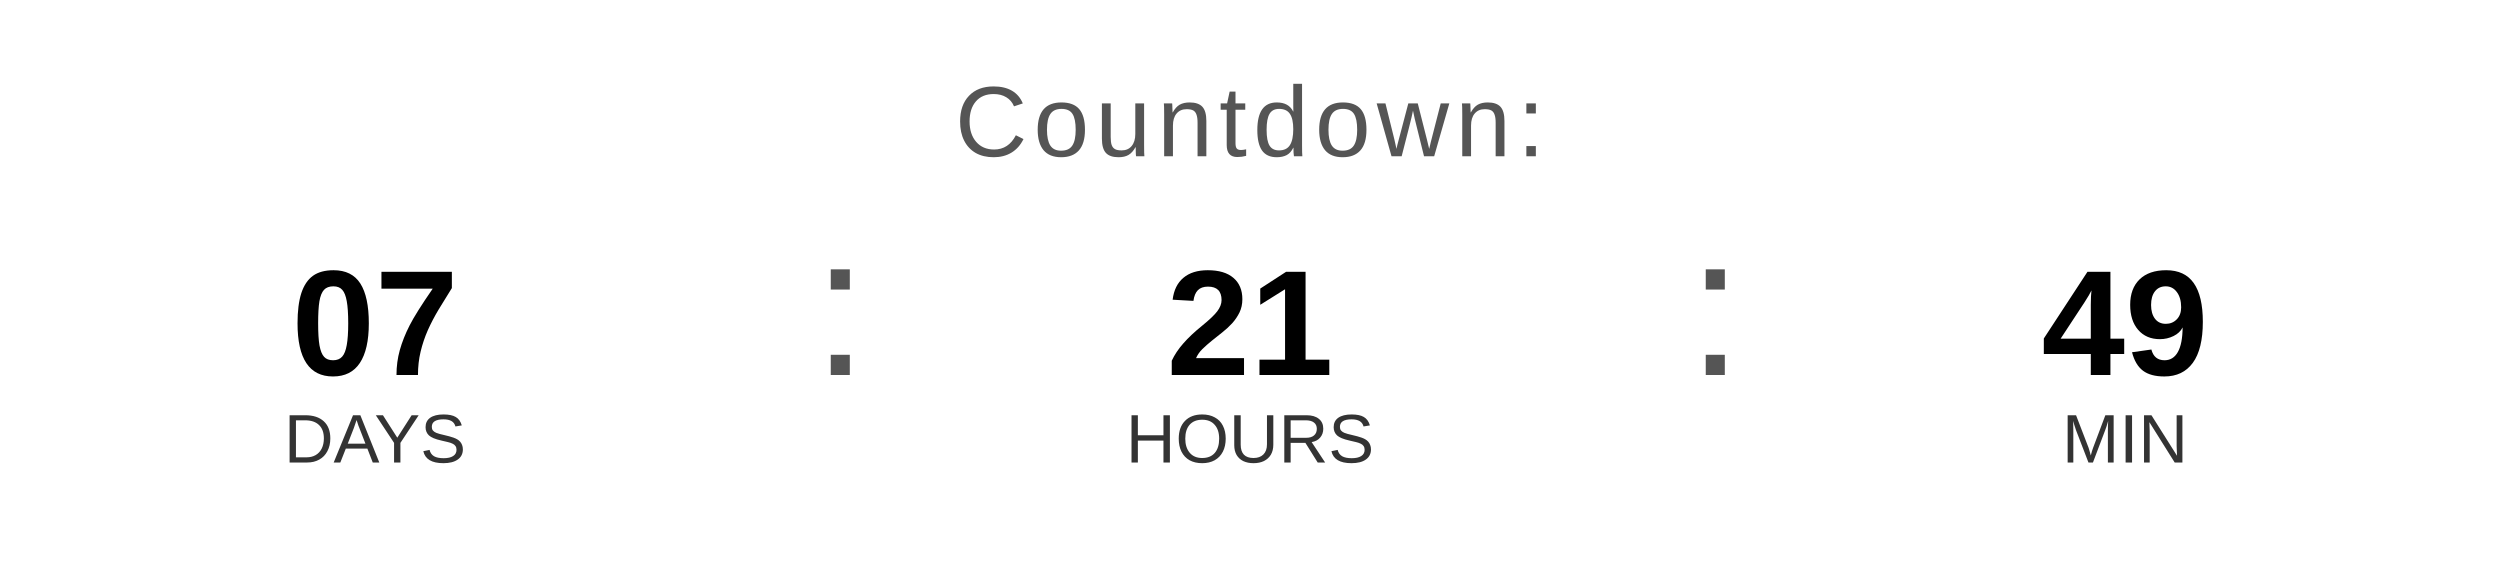
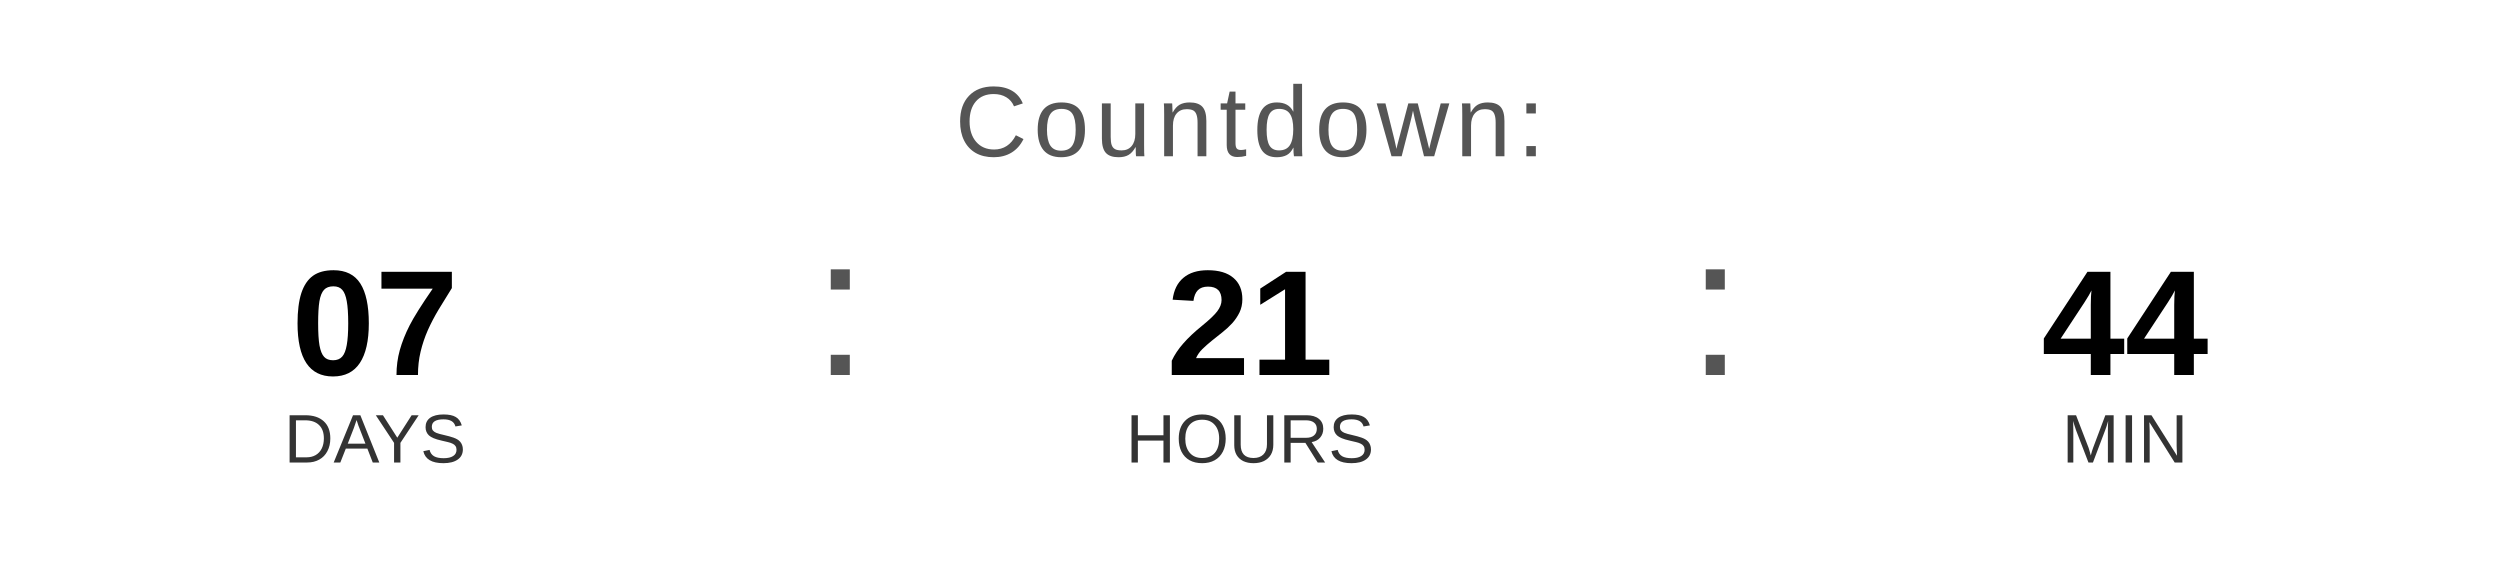
<svg xmlns="http://www.w3.org/2000/svg" width="400" height="90" viewBox="0 0 400 90">
  <text x="200" y="25" font-family="Arial, Helvetica, sans-serif" font-size="16" fill="#555555" text-anchor="middle" letter-spacing="1">
    Countdown:
  </text>
  <text x="60" y="60" font-family="Arial, Helvetica, sans-serif" font-size="24" font-weight="bold" fill="#000000" text-anchor="middle">07</text>
  <text x="60" y="74" font-family="Arial, Helvetica, sans-serif" font-size="11" fill="#333333" text-anchor="middle">DAYS</text>
  <text x="130" y="60" font-family="Arial, sans-serif" font-size="32" fill="#555555">:</text>
  <text x="200" y="60" font-family="Arial, Helvetica, sans-serif" font-size="24" font-weight="bold" fill="#000000" text-anchor="middle">21</text>
  <text x="200" y="74" font-family="Arial, Helvetica, sans-serif" font-size="11" fill="#333333" text-anchor="middle">HOURS</text>
  <text x="270" y="60" font-family="Arial, sans-serif" font-size="32" fill="#555555">:</text>
-   <text x="340" y="60" font-family="Arial, Helvetica, sans-serif" font-size="24" font-weight="bold" fill="#000000" text-anchor="middle">49</text>
+   <text x="340" y="60" font-family="Arial, Helvetica, sans-serif" font-size="24" font-weight="bold" fill="#000000" text-anchor="middle">44</text>
  <text x="340" y="74" font-family="Arial, Helvetica, sans-serif" font-size="11" fill="#333333" text-anchor="middle">MIN</text>
</svg>
